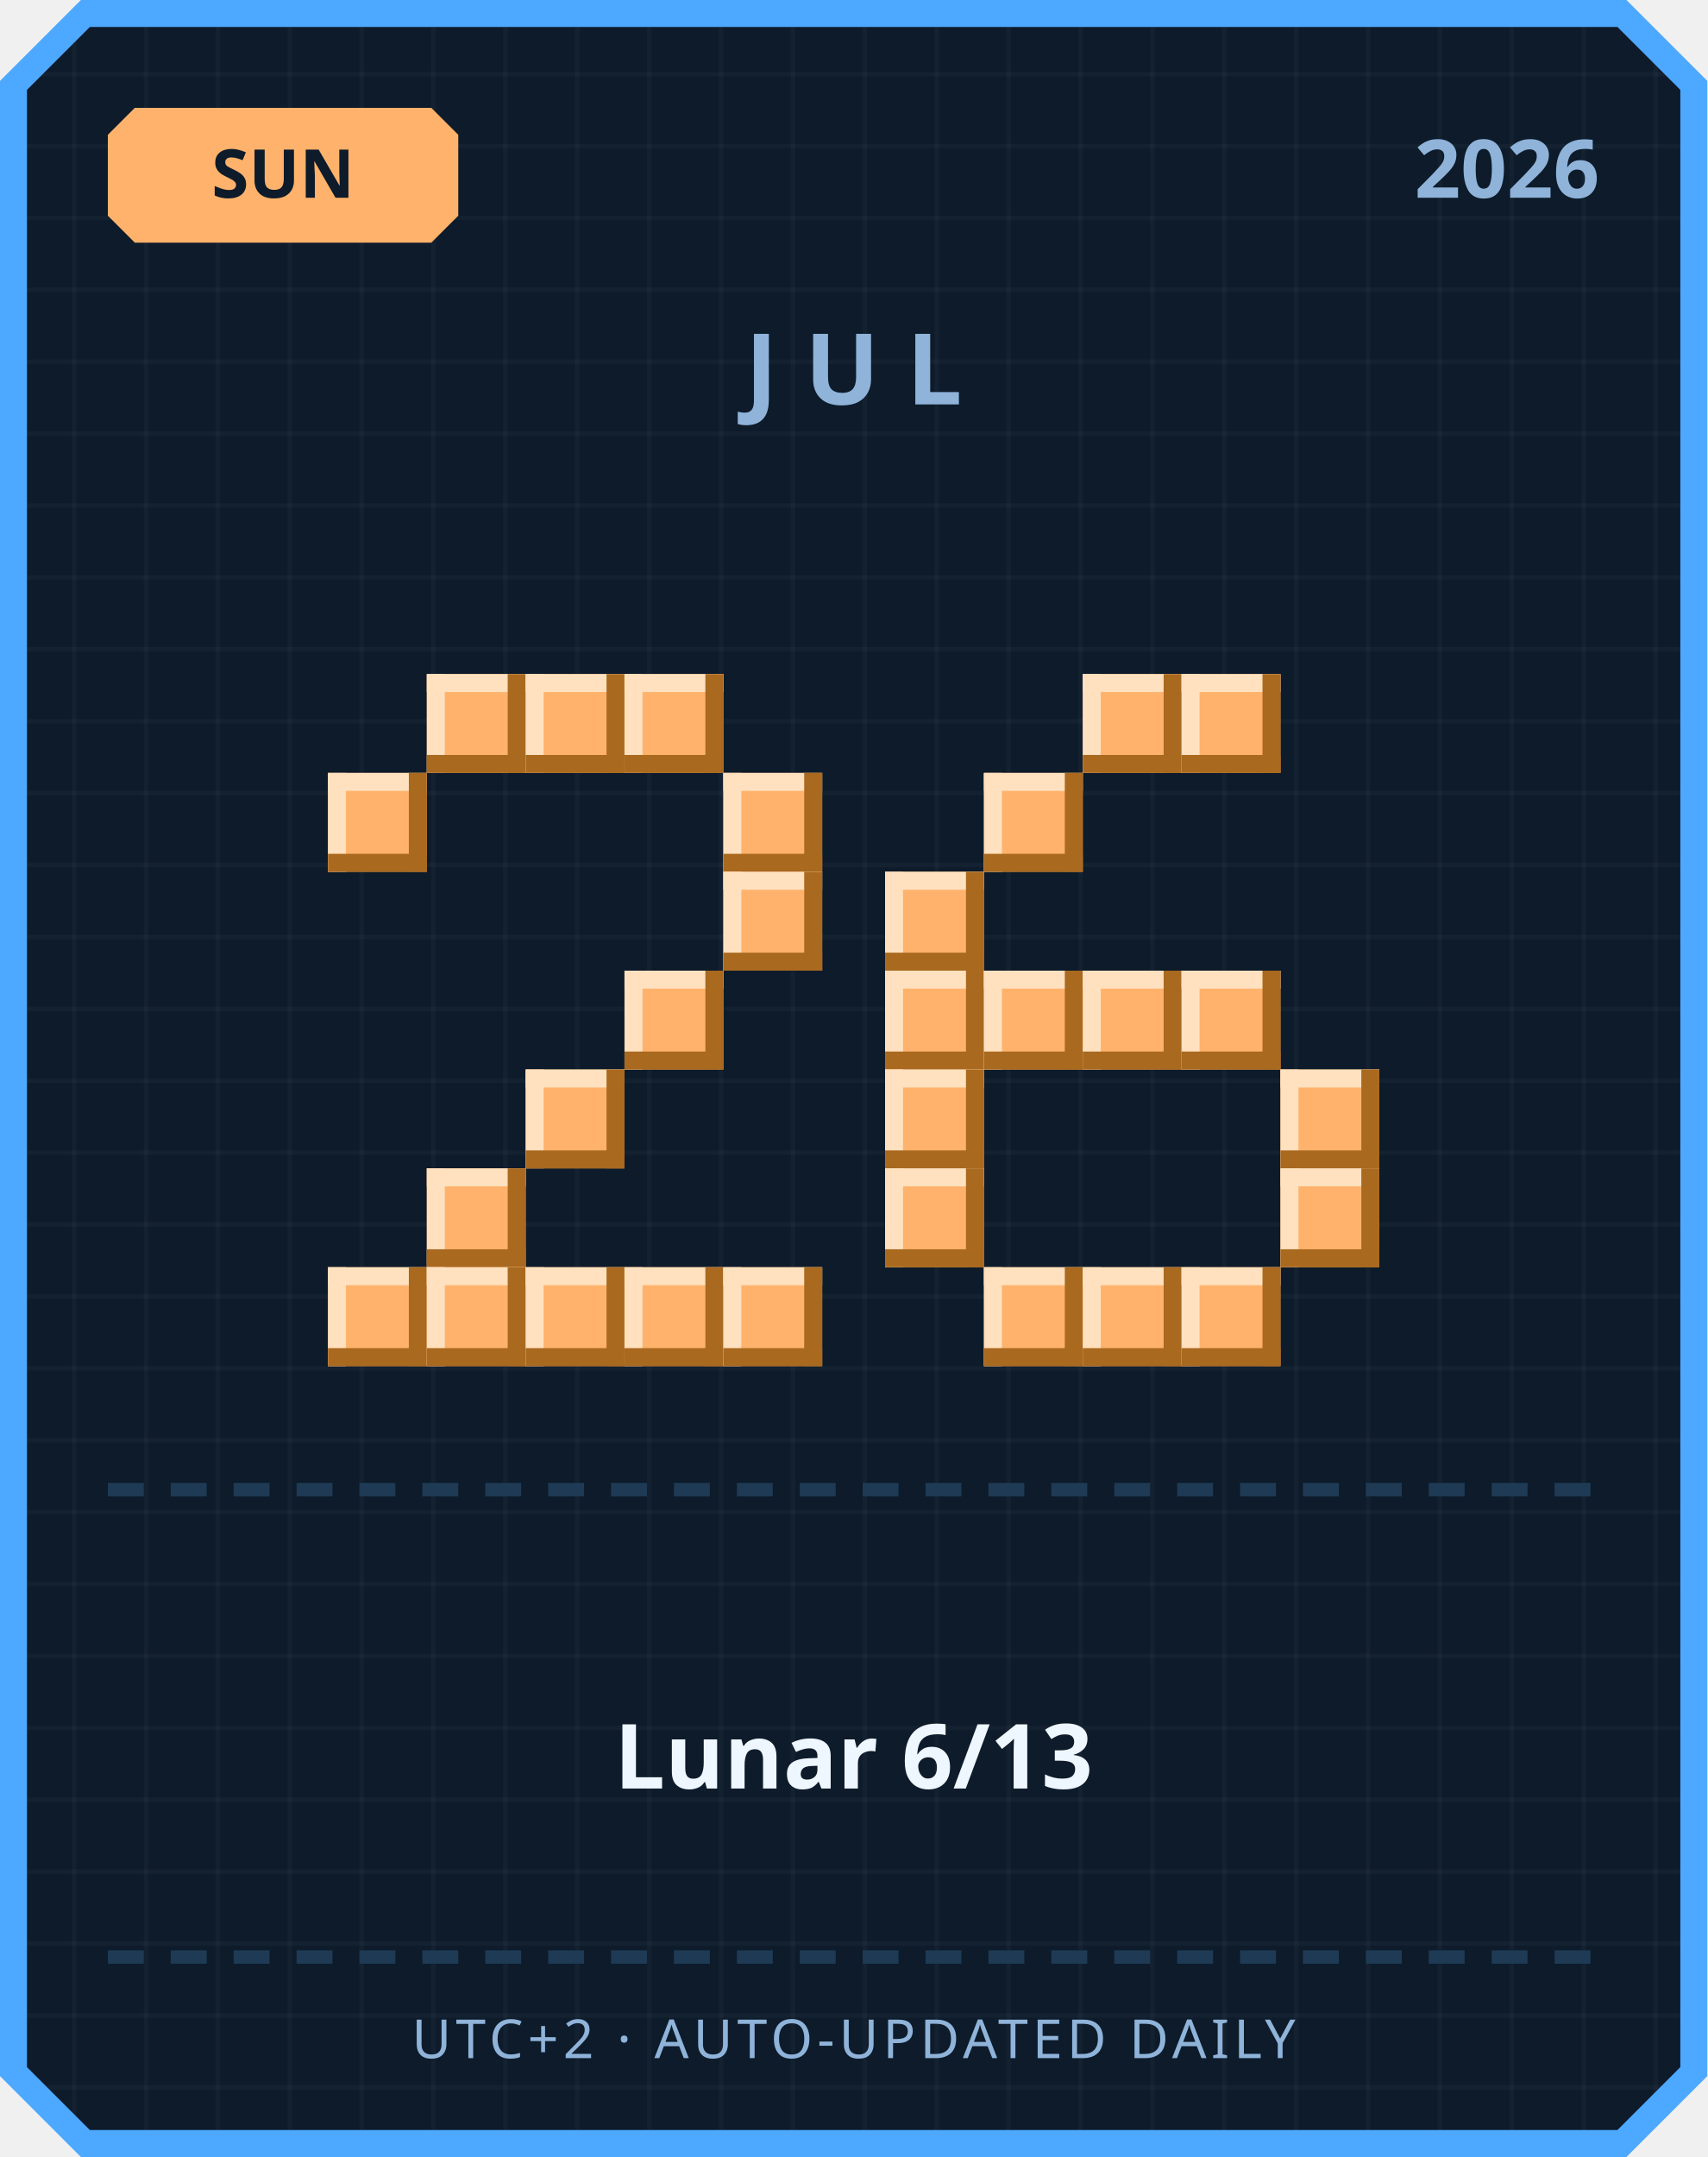
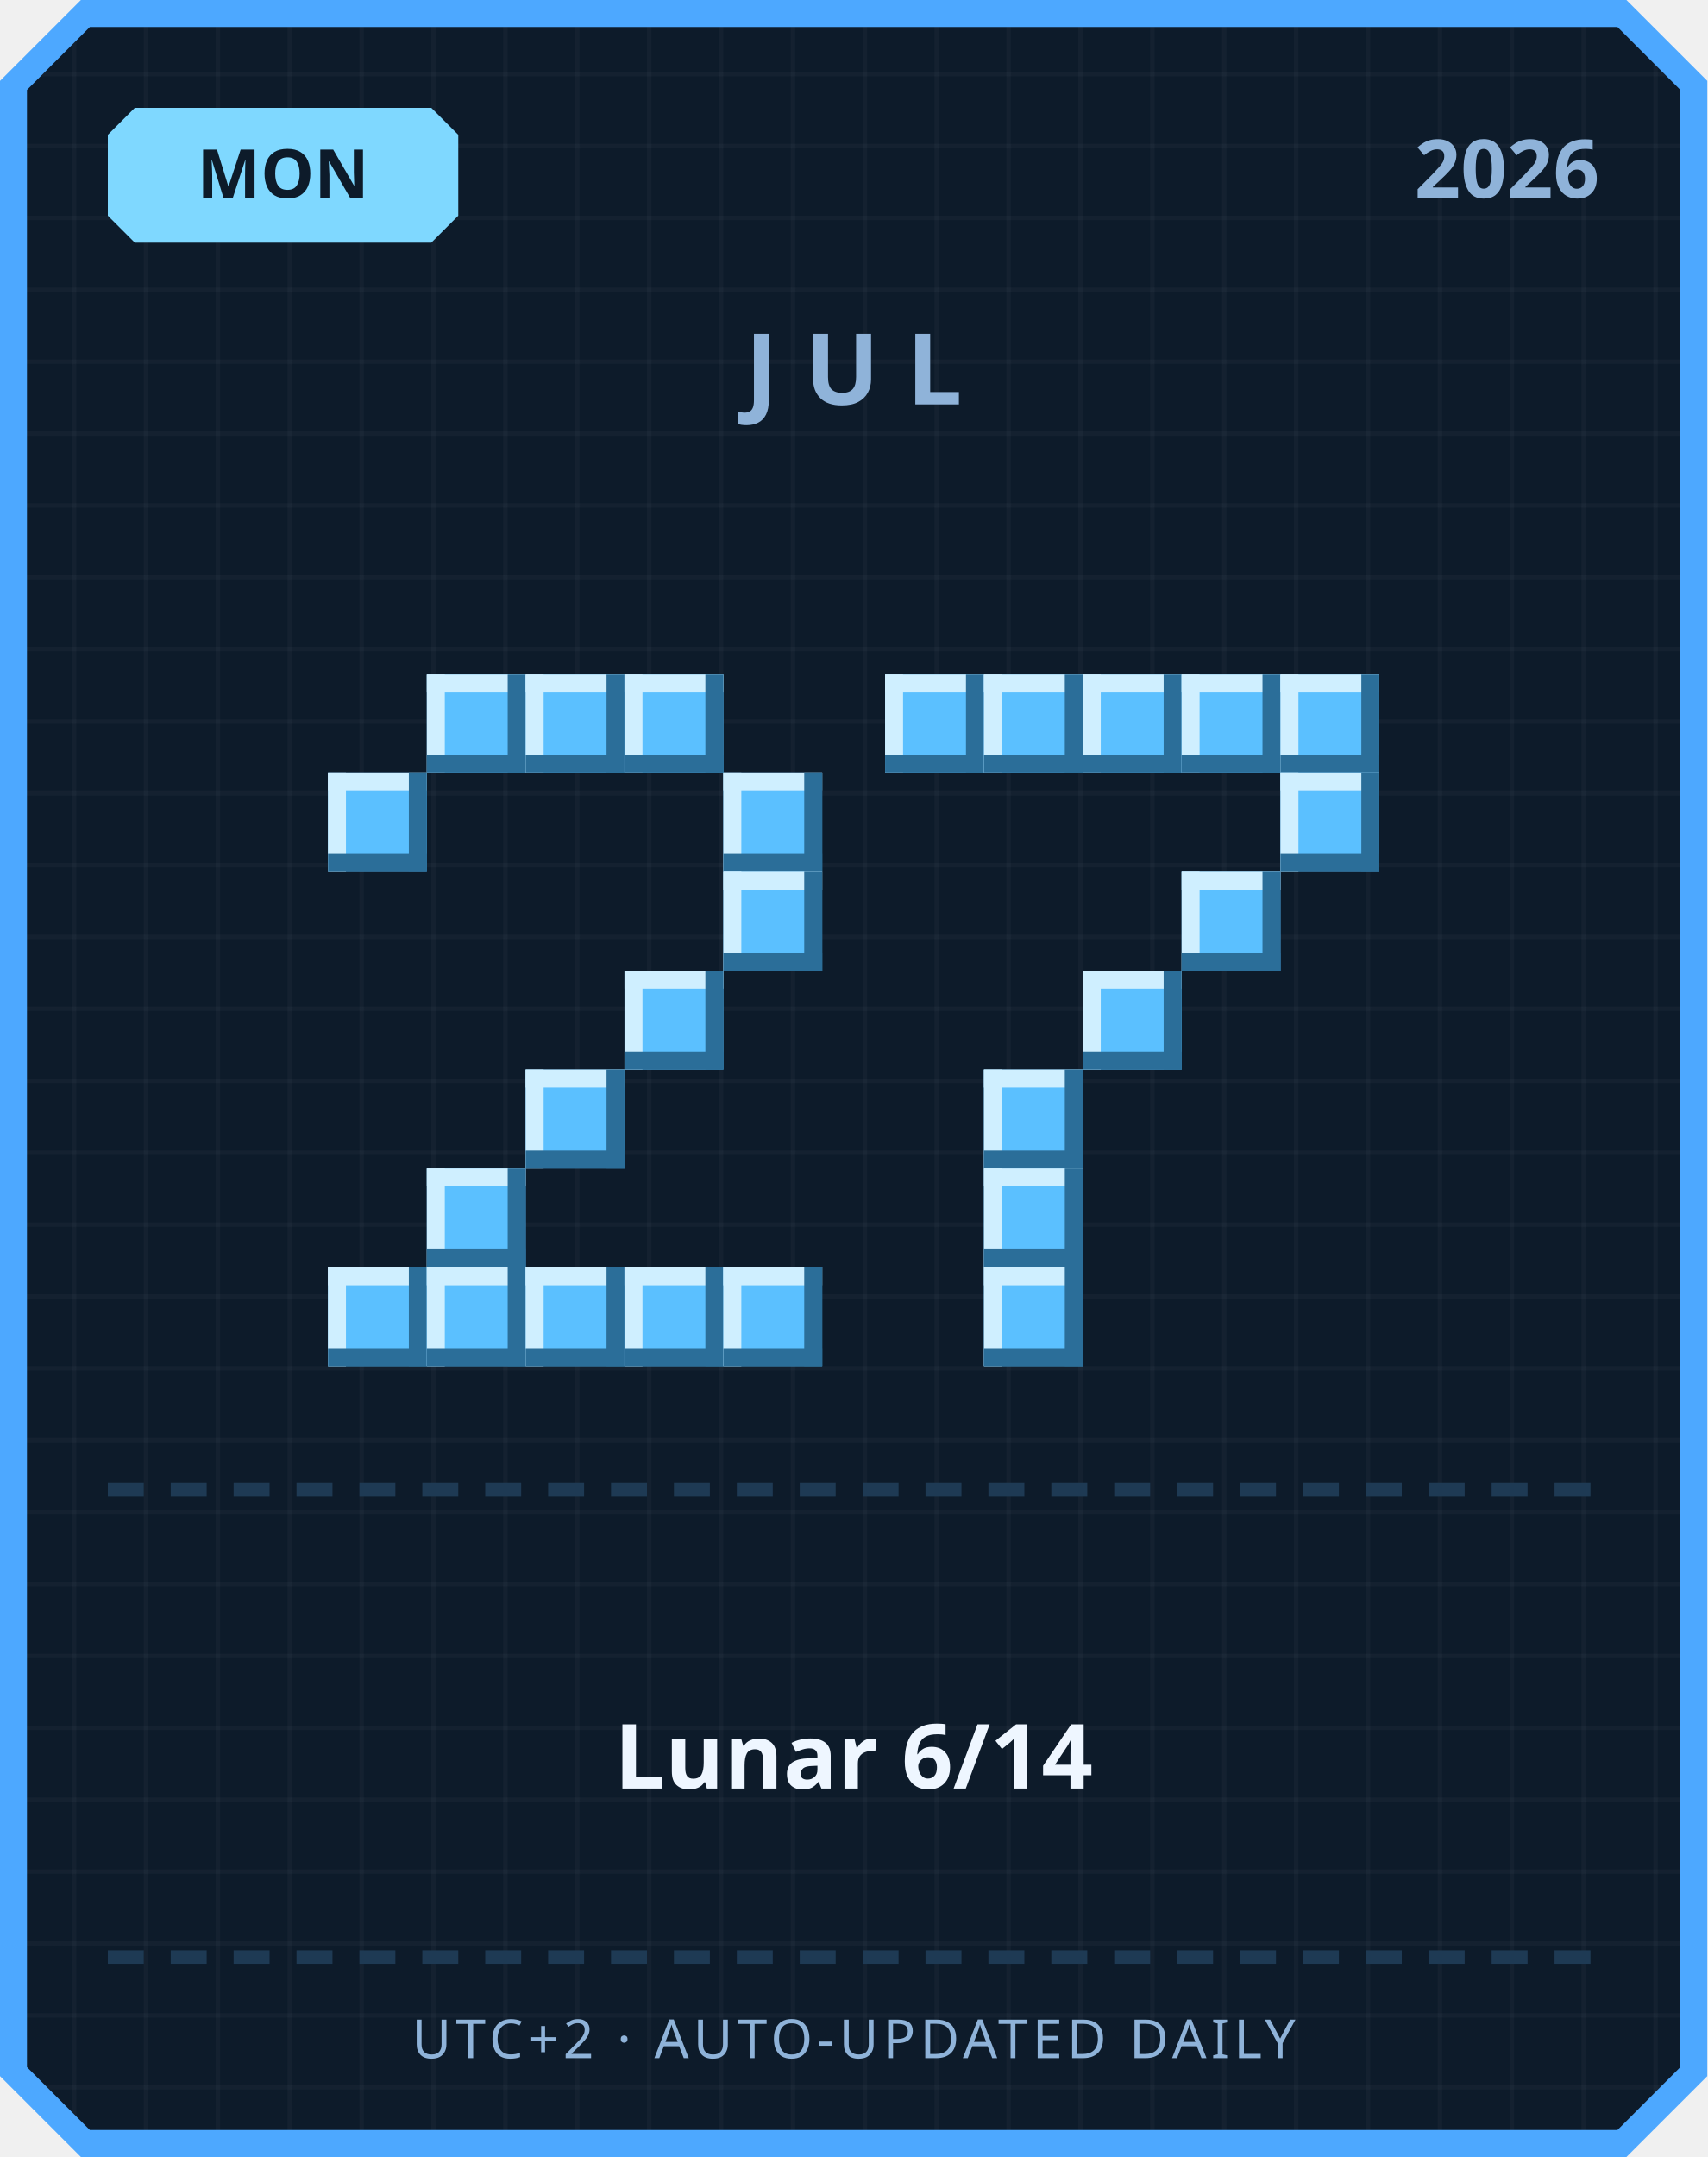
<svg xmlns="http://www.w3.org/2000/svg" width="380" height="480" viewBox="0 0 380 480">
  <defs>
    <pattern id="grid" width="16" height="16" patternUnits="userSpaceOnUse">
      <rect width="16" height="16" fill="#0d1b2a" />
      <rect width="1" height="16" fill="#ffffff" opacity="0.03" />
      <rect width="16" height="1" fill="#ffffff" opacity="0.03" />
    </pattern>
  </defs>
  <path d="M 18,0 L 362,0 L 380,18 L 380,462 L 362,480 L 18,480 L 0,462 L 0,18 Z" fill="#4da8ff" />
  <path d="M 20,6 L 360,6 L 374,20 L 374,460 L 360,474 L 20,474 L 6,460 L 6,20 Z" fill="url(#grid)" />
-   <path d="M 30,24 L 96,24 L 102,30 L 102,48 L 96,54 L 30,54 L 24,48 L 24,30 Z" fill="#ffb26b" />
-   <text x="63" y="44" text-anchor="middle" font-family="'Segoe UI', sans-serif" font-size="15" font-weight="700" fill="#0d1b2a">SUN</text>
+   <path d="M 30,24 L 96,24 L 102,30 L 102,48 L 96,54 L 30,54 L 24,48 L 24,30 Z" fill="#7fd8ff" />
+   <text x="63" y="44" text-anchor="middle" font-family="'Segoe UI', sans-serif" font-size="15" font-weight="700" fill="#0d1b2a">MON</text>
  <text x="356" y="44" text-anchor="end" font-family="'Segoe UI', sans-serif" font-size="18" font-weight="700" fill="#8fb3d9">2026</text>
  <text x="190" y="90" text-anchor="middle" font-family="'Segoe UI', sans-serif" font-size="22" font-weight="700" letter-spacing="6" fill="#8fb3d9">JUL</text>
-   <rect x="95" y="150" width="22" height="22" fill="#ffb26b" />
-   <rect x="95" y="150" width="22" height="4" fill="#ffe1bf" />
-   <rect x="95" y="150" width="4" height="22" fill="#ffe1bf" />
-   <rect x="95" y="168" width="22" height="4" fill="#a9691f" />
-   <rect x="113" y="150" width="4" height="22" fill="#a9691f" />
-   <rect x="117" y="150" width="22" height="22" fill="#ffb26b" />
-   <rect x="117" y="150" width="22" height="4" fill="#ffe1bf" />
-   <rect x="117" y="150" width="4" height="22" fill="#ffe1bf" />
-   <rect x="117" y="168" width="22" height="4" fill="#a9691f" />
-   <rect x="135" y="150" width="4" height="22" fill="#a9691f" />
-   <rect x="139" y="150" width="22" height="22" fill="#ffb26b" />
-   <rect x="139" y="150" width="22" height="4" fill="#ffe1bf" />
-   <rect x="139" y="150" width="4" height="22" fill="#ffe1bf" />
-   <rect x="139" y="168" width="22" height="4" fill="#a9691f" />
-   <rect x="157" y="150" width="4" height="22" fill="#a9691f" />
-   <rect x="73" y="172" width="22" height="22" fill="#ffb26b" />
-   <rect x="73" y="172" width="22" height="4" fill="#ffe1bf" />
-   <rect x="73" y="172" width="4" height="22" fill="#ffe1bf" />
-   <rect x="73" y="190" width="22" height="4" fill="#a9691f" />
-   <rect x="91" y="172" width="4" height="22" fill="#a9691f" />
-   <rect x="161" y="172" width="22" height="22" fill="#ffb26b" />
-   <rect x="161" y="172" width="22" height="4" fill="#ffe1bf" />
-   <rect x="161" y="172" width="4" height="22" fill="#ffe1bf" />
-   <rect x="161" y="190" width="22" height="4" fill="#a9691f" />
-   <rect x="179" y="172" width="4" height="22" fill="#a9691f" />
-   <rect x="161" y="194" width="22" height="22" fill="#ffb26b" />
-   <rect x="161" y="194" width="22" height="4" fill="#ffe1bf" />
-   <rect x="161" y="194" width="4" height="22" fill="#ffe1bf" />
-   <rect x="161" y="212" width="22" height="4" fill="#a9691f" />
-   <rect x="179" y="194" width="4" height="22" fill="#a9691f" />
-   <rect x="139" y="216" width="22" height="22" fill="#ffb26b" />
-   <rect x="139" y="216" width="22" height="4" fill="#ffe1bf" />
-   <rect x="139" y="216" width="4" height="22" fill="#ffe1bf" />
-   <rect x="139" y="234" width="22" height="4" fill="#a9691f" />
-   <rect x="157" y="216" width="4" height="22" fill="#a9691f" />
-   <rect x="117" y="238" width="22" height="22" fill="#ffb26b" />
-   <rect x="117" y="238" width="22" height="4" fill="#ffe1bf" />
-   <rect x="117" y="238" width="4" height="22" fill="#ffe1bf" />
-   <rect x="117" y="256" width="22" height="4" fill="#a9691f" />
-   <rect x="135" y="238" width="4" height="22" fill="#a9691f" />
-   <rect x="95" y="260" width="22" height="22" fill="#ffb26b" />
-   <rect x="95" y="260" width="22" height="4" fill="#ffe1bf" />
-   <rect x="95" y="260" width="4" height="22" fill="#ffe1bf" />
-   <rect x="95" y="278" width="22" height="4" fill="#a9691f" />
-   <rect x="113" y="260" width="4" height="22" fill="#a9691f" />
-   <rect x="73" y="282" width="22" height="22" fill="#ffb26b" />
-   <rect x="73" y="282" width="22" height="4" fill="#ffe1bf" />
-   <rect x="73" y="282" width="4" height="22" fill="#ffe1bf" />
-   <rect x="73" y="300" width="22" height="4" fill="#a9691f" />
-   <rect x="91" y="282" width="4" height="22" fill="#a9691f" />
-   <rect x="95" y="282" width="22" height="22" fill="#ffb26b" />
-   <rect x="95" y="282" width="22" height="4" fill="#ffe1bf" />
-   <rect x="95" y="282" width="4" height="22" fill="#ffe1bf" />
-   <rect x="95" y="300" width="22" height="4" fill="#a9691f" />
-   <rect x="113" y="282" width="4" height="22" fill="#a9691f" />
-   <rect x="117" y="282" width="22" height="22" fill="#ffb26b" />
-   <rect x="117" y="282" width="22" height="4" fill="#ffe1bf" />
-   <rect x="117" y="282" width="4" height="22" fill="#ffe1bf" />
-   <rect x="117" y="300" width="22" height="4" fill="#a9691f" />
-   <rect x="135" y="282" width="4" height="22" fill="#a9691f" />
-   <rect x="139" y="282" width="22" height="22" fill="#ffb26b" />
-   <rect x="139" y="282" width="22" height="4" fill="#ffe1bf" />
-   <rect x="139" y="282" width="4" height="22" fill="#ffe1bf" />
-   <rect x="139" y="300" width="22" height="4" fill="#a9691f" />
-   <rect x="157" y="282" width="4" height="22" fill="#a9691f" />
-   <rect x="161" y="282" width="22" height="22" fill="#ffb26b" />
-   <rect x="161" y="282" width="22" height="4" fill="#ffe1bf" />
-   <rect x="161" y="282" width="4" height="22" fill="#ffe1bf" />
-   <rect x="161" y="300" width="22" height="4" fill="#a9691f" />
-   <rect x="179" y="282" width="4" height="22" fill="#a9691f" />
-   <rect x="241" y="150" width="22" height="22" fill="#ffb26b" />
-   <rect x="241" y="150" width="22" height="4" fill="#ffe1bf" />
-   <rect x="241" y="150" width="4" height="22" fill="#ffe1bf" />
-   <rect x="241" y="168" width="22" height="4" fill="#a9691f" />
-   <rect x="259" y="150" width="4" height="22" fill="#a9691f" />
-   <rect x="263" y="150" width="22" height="22" fill="#ffb26b" />
-   <rect x="263" y="150" width="22" height="4" fill="#ffe1bf" />
-   <rect x="263" y="150" width="4" height="22" fill="#ffe1bf" />
-   <rect x="263" y="168" width="22" height="4" fill="#a9691f" />
-   <rect x="281" y="150" width="4" height="22" fill="#a9691f" />
-   <rect x="219" y="172" width="22" height="22" fill="#ffb26b" />
-   <rect x="219" y="172" width="22" height="4" fill="#ffe1bf" />
-   <rect x="219" y="172" width="4" height="22" fill="#ffe1bf" />
-   <rect x="219" y="190" width="22" height="4" fill="#a9691f" />
-   <rect x="237" y="172" width="4" height="22" fill="#a9691f" />
-   <rect x="197" y="194" width="22" height="22" fill="#ffb26b" />
-   <rect x="197" y="194" width="22" height="4" fill="#ffe1bf" />
-   <rect x="197" y="194" width="4" height="22" fill="#ffe1bf" />
-   <rect x="197" y="212" width="22" height="4" fill="#a9691f" />
-   <rect x="215" y="194" width="4" height="22" fill="#a9691f" />
-   <rect x="197" y="216" width="22" height="22" fill="#ffb26b" />
-   <rect x="197" y="216" width="22" height="4" fill="#ffe1bf" />
-   <rect x="197" y="216" width="4" height="22" fill="#ffe1bf" />
-   <rect x="197" y="234" width="22" height="4" fill="#a9691f" />
-   <rect x="215" y="216" width="4" height="22" fill="#a9691f" />
-   <rect x="219" y="216" width="22" height="22" fill="#ffb26b" />
-   <rect x="219" y="216" width="22" height="4" fill="#ffe1bf" />
-   <rect x="219" y="216" width="4" height="22" fill="#ffe1bf" />
-   <rect x="219" y="234" width="22" height="4" fill="#a9691f" />
-   <rect x="237" y="216" width="4" height="22" fill="#a9691f" />
-   <rect x="241" y="216" width="22" height="22" fill="#ffb26b" />
-   <rect x="241" y="216" width="22" height="4" fill="#ffe1bf" />
-   <rect x="241" y="216" width="4" height="22" fill="#ffe1bf" />
-   <rect x="241" y="234" width="22" height="4" fill="#a9691f" />
-   <rect x="259" y="216" width="4" height="22" fill="#a9691f" />
-   <rect x="263" y="216" width="22" height="22" fill="#ffb26b" />
-   <rect x="263" y="216" width="22" height="4" fill="#ffe1bf" />
-   <rect x="263" y="216" width="4" height="22" fill="#ffe1bf" />
-   <rect x="263" y="234" width="22" height="4" fill="#a9691f" />
-   <rect x="281" y="216" width="4" height="22" fill="#a9691f" />
-   <rect x="197" y="238" width="22" height="22" fill="#ffb26b" />
-   <rect x="197" y="238" width="22" height="4" fill="#ffe1bf" />
-   <rect x="197" y="238" width="4" height="22" fill="#ffe1bf" />
-   <rect x="197" y="256" width="22" height="4" fill="#a9691f" />
-   <rect x="215" y="238" width="4" height="22" fill="#a9691f" />
-   <rect x="285" y="238" width="22" height="22" fill="#ffb26b" />
-   <rect x="285" y="238" width="22" height="4" fill="#ffe1bf" />
-   <rect x="285" y="238" width="4" height="22" fill="#ffe1bf" />
-   <rect x="285" y="256" width="22" height="4" fill="#a9691f" />
-   <rect x="303" y="238" width="4" height="22" fill="#a9691f" />
-   <rect x="197" y="260" width="22" height="22" fill="#ffb26b" />
-   <rect x="197" y="260" width="22" height="4" fill="#ffe1bf" />
-   <rect x="197" y="260" width="4" height="22" fill="#ffe1bf" />
-   <rect x="197" y="278" width="22" height="4" fill="#a9691f" />
-   <rect x="215" y="260" width="4" height="22" fill="#a9691f" />
-   <rect x="285" y="260" width="22" height="22" fill="#ffb26b" />
-   <rect x="285" y="260" width="22" height="4" fill="#ffe1bf" />
-   <rect x="285" y="260" width="4" height="22" fill="#ffe1bf" />
-   <rect x="285" y="278" width="22" height="4" fill="#a9691f" />
-   <rect x="303" y="260" width="4" height="22" fill="#a9691f" />
-   <rect x="219" y="282" width="22" height="22" fill="#ffb26b" />
-   <rect x="219" y="282" width="22" height="4" fill="#ffe1bf" />
-   <rect x="219" y="282" width="4" height="22" fill="#ffe1bf" />
-   <rect x="219" y="300" width="22" height="4" fill="#a9691f" />
-   <rect x="237" y="282" width="4" height="22" fill="#a9691f" />
-   <rect x="241" y="282" width="22" height="22" fill="#ffb26b" />
-   <rect x="241" y="282" width="22" height="4" fill="#ffe1bf" />
-   <rect x="241" y="282" width="4" height="22" fill="#ffe1bf" />
-   <rect x="241" y="300" width="22" height="4" fill="#a9691f" />
-   <rect x="259" y="282" width="4" height="22" fill="#a9691f" />
-   <rect x="263" y="282" width="22" height="22" fill="#ffb26b" />
-   <rect x="263" y="282" width="22" height="4" fill="#ffe1bf" />
-   <rect x="263" y="282" width="4" height="22" fill="#ffe1bf" />
-   <rect x="263" y="300" width="22" height="4" fill="#a9691f" />
-   <rect x="281" y="282" width="4" height="22" fill="#a9691f" />
+   <rect x="95" y="150" width="22" height="22" fill="#5bc0ff" />
+   <rect x="95" y="150" width="22" height="4" fill="#cfefff" />
+   <rect x="95" y="150" width="4" height="22" fill="#cfefff" />
+   <rect x="95" y="168" width="22" height="4" fill="#2b6e99" />
+   <rect x="113" y="150" width="4" height="22" fill="#2b6e99" />
+   <rect x="117" y="150" width="22" height="22" fill="#5bc0ff" />
+   <rect x="117" y="150" width="22" height="4" fill="#cfefff" />
+   <rect x="117" y="150" width="4" height="22" fill="#cfefff" />
+   <rect x="117" y="168" width="22" height="4" fill="#2b6e99" />
+   <rect x="135" y="150" width="4" height="22" fill="#2b6e99" />
+   <rect x="139" y="150" width="22" height="22" fill="#5bc0ff" />
+   <rect x="139" y="150" width="22" height="4" fill="#cfefff" />
+   <rect x="139" y="150" width="4" height="22" fill="#cfefff" />
+   <rect x="139" y="168" width="22" height="4" fill="#2b6e99" />
+   <rect x="157" y="150" width="4" height="22" fill="#2b6e99" />
+   <rect x="73" y="172" width="22" height="22" fill="#5bc0ff" />
+   <rect x="73" y="172" width="22" height="4" fill="#cfefff" />
+   <rect x="73" y="172" width="4" height="22" fill="#cfefff" />
+   <rect x="73" y="190" width="22" height="4" fill="#2b6e99" />
+   <rect x="91" y="172" width="4" height="22" fill="#2b6e99" />
+   <rect x="161" y="172" width="22" height="22" fill="#5bc0ff" />
+   <rect x="161" y="172" width="22" height="4" fill="#cfefff" />
+   <rect x="161" y="172" width="4" height="22" fill="#cfefff" />
+   <rect x="161" y="190" width="22" height="4" fill="#2b6e99" />
+   <rect x="179" y="172" width="4" height="22" fill="#2b6e99" />
+   <rect x="161" y="194" width="22" height="22" fill="#5bc0ff" />
+   <rect x="161" y="194" width="22" height="4" fill="#cfefff" />
+   <rect x="161" y="194" width="4" height="22" fill="#cfefff" />
+   <rect x="161" y="212" width="22" height="4" fill="#2b6e99" />
+   <rect x="179" y="194" width="4" height="22" fill="#2b6e99" />
+   <rect x="139" y="216" width="22" height="22" fill="#5bc0ff" />
+   <rect x="139" y="216" width="22" height="4" fill="#cfefff" />
+   <rect x="139" y="216" width="4" height="22" fill="#cfefff" />
+   <rect x="139" y="234" width="22" height="4" fill="#2b6e99" />
+   <rect x="157" y="216" width="4" height="22" fill="#2b6e99" />
+   <rect x="117" y="238" width="22" height="22" fill="#5bc0ff" />
+   <rect x="117" y="238" width="22" height="4" fill="#cfefff" />
+   <rect x="117" y="238" width="4" height="22" fill="#cfefff" />
+   <rect x="117" y="256" width="22" height="4" fill="#2b6e99" />
+   <rect x="135" y="238" width="4" height="22" fill="#2b6e99" />
+   <rect x="95" y="260" width="22" height="22" fill="#5bc0ff" />
+   <rect x="95" y="260" width="22" height="4" fill="#cfefff" />
+   <rect x="95" y="260" width="4" height="22" fill="#cfefff" />
+   <rect x="95" y="278" width="22" height="4" fill="#2b6e99" />
+   <rect x="113" y="260" width="4" height="22" fill="#2b6e99" />
+   <rect x="73" y="282" width="22" height="22" fill="#5bc0ff" />
+   <rect x="73" y="282" width="22" height="4" fill="#cfefff" />
+   <rect x="73" y="282" width="4" height="22" fill="#cfefff" />
+   <rect x="73" y="300" width="22" height="4" fill="#2b6e99" />
+   <rect x="91" y="282" width="4" height="22" fill="#2b6e99" />
+   <rect x="95" y="282" width="22" height="22" fill="#5bc0ff" />
+   <rect x="95" y="282" width="22" height="4" fill="#cfefff" />
+   <rect x="95" y="282" width="4" height="22" fill="#cfefff" />
+   <rect x="95" y="300" width="22" height="4" fill="#2b6e99" />
+   <rect x="113" y="282" width="4" height="22" fill="#2b6e99" />
+   <rect x="117" y="282" width="22" height="22" fill="#5bc0ff" />
+   <rect x="117" y="282" width="22" height="4" fill="#cfefff" />
+   <rect x="117" y="282" width="4" height="22" fill="#cfefff" />
+   <rect x="117" y="300" width="22" height="4" fill="#2b6e99" />
+   <rect x="135" y="282" width="4" height="22" fill="#2b6e99" />
+   <rect x="139" y="282" width="22" height="22" fill="#5bc0ff" />
+   <rect x="139" y="282" width="22" height="4" fill="#cfefff" />
+   <rect x="139" y="282" width="4" height="22" fill="#cfefff" />
+   <rect x="139" y="300" width="22" height="4" fill="#2b6e99" />
+   <rect x="157" y="282" width="4" height="22" fill="#2b6e99" />
+   <rect x="161" y="282" width="22" height="22" fill="#5bc0ff" />
+   <rect x="161" y="282" width="22" height="4" fill="#cfefff" />
+   <rect x="161" y="282" width="4" height="22" fill="#cfefff" />
+   <rect x="161" y="300" width="22" height="4" fill="#2b6e99" />
+   <rect x="179" y="282" width="4" height="22" fill="#2b6e99" />
+   <rect x="197" y="150" width="22" height="22" fill="#5bc0ff" />
+   <rect x="197" y="150" width="22" height="4" fill="#cfefff" />
+   <rect x="197" y="150" width="4" height="22" fill="#cfefff" />
+   <rect x="197" y="168" width="22" height="4" fill="#2b6e99" />
+   <rect x="215" y="150" width="4" height="22" fill="#2b6e99" />
+   <rect x="219" y="150" width="22" height="22" fill="#5bc0ff" />
+   <rect x="219" y="150" width="22" height="4" fill="#cfefff" />
+   <rect x="219" y="150" width="4" height="22" fill="#cfefff" />
+   <rect x="219" y="168" width="22" height="4" fill="#2b6e99" />
+   <rect x="237" y="150" width="4" height="22" fill="#2b6e99" />
+   <rect x="241" y="150" width="22" height="22" fill="#5bc0ff" />
+   <rect x="241" y="150" width="22" height="4" fill="#cfefff" />
+   <rect x="241" y="150" width="4" height="22" fill="#cfefff" />
+   <rect x="241" y="168" width="22" height="4" fill="#2b6e99" />
+   <rect x="259" y="150" width="4" height="22" fill="#2b6e99" />
+   <rect x="263" y="150" width="22" height="22" fill="#5bc0ff" />
+   <rect x="263" y="150" width="22" height="4" fill="#cfefff" />
+   <rect x="263" y="150" width="4" height="22" fill="#cfefff" />
+   <rect x="263" y="168" width="22" height="4" fill="#2b6e99" />
+   <rect x="281" y="150" width="4" height="22" fill="#2b6e99" />
+   <rect x="285" y="150" width="22" height="22" fill="#5bc0ff" />
+   <rect x="285" y="150" width="22" height="4" fill="#cfefff" />
+   <rect x="285" y="150" width="4" height="22" fill="#cfefff" />
+   <rect x="285" y="168" width="22" height="4" fill="#2b6e99" />
+   <rect x="303" y="150" width="4" height="22" fill="#2b6e99" />
+   <rect x="285" y="172" width="22" height="22" fill="#5bc0ff" />
+   <rect x="285" y="172" width="22" height="4" fill="#cfefff" />
+   <rect x="285" y="172" width="4" height="22" fill="#cfefff" />
+   <rect x="285" y="190" width="22" height="4" fill="#2b6e99" />
+   <rect x="303" y="172" width="4" height="22" fill="#2b6e99" />
+   <rect x="263" y="194" width="22" height="22" fill="#5bc0ff" />
+   <rect x="263" y="194" width="22" height="4" fill="#cfefff" />
+   <rect x="263" y="194" width="4" height="22" fill="#cfefff" />
+   <rect x="263" y="212" width="22" height="4" fill="#2b6e99" />
+   <rect x="281" y="194" width="4" height="22" fill="#2b6e99" />
+   <rect x="241" y="216" width="22" height="22" fill="#5bc0ff" />
+   <rect x="241" y="216" width="22" height="4" fill="#cfefff" />
+   <rect x="241" y="216" width="4" height="22" fill="#cfefff" />
+   <rect x="241" y="234" width="22" height="4" fill="#2b6e99" />
+   <rect x="259" y="216" width="4" height="22" fill="#2b6e99" />
+   <rect x="219" y="238" width="22" height="22" fill="#5bc0ff" />
+   <rect x="219" y="238" width="22" height="4" fill="#cfefff" />
+   <rect x="219" y="238" width="4" height="22" fill="#cfefff" />
+   <rect x="219" y="256" width="22" height="4" fill="#2b6e99" />
+   <rect x="237" y="238" width="4" height="22" fill="#2b6e99" />
+   <rect x="219" y="260" width="22" height="22" fill="#5bc0ff" />
+   <rect x="219" y="260" width="22" height="4" fill="#cfefff" />
+   <rect x="219" y="260" width="4" height="22" fill="#cfefff" />
+   <rect x="219" y="278" width="22" height="4" fill="#2b6e99" />
+   <rect x="237" y="260" width="4" height="22" fill="#2b6e99" />
+   <rect x="219" y="282" width="22" height="22" fill="#5bc0ff" />
+   <rect x="219" y="282" width="22" height="4" fill="#cfefff" />
+   <rect x="219" y="282" width="4" height="22" fill="#cfefff" />
+   <rect x="219" y="300" width="22" height="4" fill="#2b6e99" />
+   <rect x="237" y="282" width="4" height="22" fill="#2b6e99" />
  <rect x="24" y="330" width="8" height="3" fill="#1e3a54" />
  <rect x="38" y="330" width="8" height="3" fill="#1e3a54" />
  <rect x="52" y="330" width="8" height="3" fill="#1e3a54" />
  <rect x="66" y="330" width="8" height="3" fill="#1e3a54" />
  <rect x="80" y="330" width="8" height="3" fill="#1e3a54" />
  <rect x="94" y="330" width="8" height="3" fill="#1e3a54" />
  <rect x="108" y="330" width="8" height="3" fill="#1e3a54" />
  <rect x="122" y="330" width="8" height="3" fill="#1e3a54" />
  <rect x="136" y="330" width="8" height="3" fill="#1e3a54" />
  <rect x="150" y="330" width="8" height="3" fill="#1e3a54" />
  <rect x="164" y="330" width="8" height="3" fill="#1e3a54" />
  <rect x="178" y="330" width="8" height="3" fill="#1e3a54" />
  <rect x="192" y="330" width="8" height="3" fill="#1e3a54" />
  <rect x="206" y="330" width="8" height="3" fill="#1e3a54" />
  <rect x="220" y="330" width="8" height="3" fill="#1e3a54" />
  <rect x="234" y="330" width="8" height="3" fill="#1e3a54" />
  <rect x="248" y="330" width="8" height="3" fill="#1e3a54" />
  <rect x="262" y="330" width="8" height="3" fill="#1e3a54" />
  <rect x="276" y="330" width="8" height="3" fill="#1e3a54" />
  <rect x="290" y="330" width="8" height="3" fill="#1e3a54" />
  <rect x="304" y="330" width="8" height="3" fill="#1e3a54" />
  <rect x="318" y="330" width="8" height="3" fill="#1e3a54" />
  <rect x="332" y="330" width="8" height="3" fill="#1e3a54" />
  <rect x="346" y="330" width="8" height="3" fill="#1e3a54" />
-   <text x="190" y="398" text-anchor="middle" font-family="'Segoe UI', 'Microsoft JhengHei', sans-serif" font-size="20" font-weight="700" fill="#eef6ff">Lunar 6/13</text>
+   <text x="190" y="398" text-anchor="middle" font-family="'Segoe UI', 'Microsoft JhengHei', sans-serif" font-size="20" font-weight="700" fill="#eef6ff">Lunar 6/14</text>
  <rect x="24" y="434" width="8" height="3" fill="#1e3a54" />
  <rect x="38" y="434" width="8" height="3" fill="#1e3a54" />
  <rect x="52" y="434" width="8" height="3" fill="#1e3a54" />
  <rect x="66" y="434" width="8" height="3" fill="#1e3a54" />
  <rect x="80" y="434" width="8" height="3" fill="#1e3a54" />
  <rect x="94" y="434" width="8" height="3" fill="#1e3a54" />
  <rect x="108" y="434" width="8" height="3" fill="#1e3a54" />
  <rect x="122" y="434" width="8" height="3" fill="#1e3a54" />
  <rect x="136" y="434" width="8" height="3" fill="#1e3a54" />
  <rect x="150" y="434" width="8" height="3" fill="#1e3a54" />
  <rect x="164" y="434" width="8" height="3" fill="#1e3a54" />
  <rect x="178" y="434" width="8" height="3" fill="#1e3a54" />
  <rect x="192" y="434" width="8" height="3" fill="#1e3a54" />
  <rect x="206" y="434" width="8" height="3" fill="#1e3a54" />
  <rect x="220" y="434" width="8" height="3" fill="#1e3a54" />
  <rect x="234" y="434" width="8" height="3" fill="#1e3a54" />
  <rect x="248" y="434" width="8" height="3" fill="#1e3a54" />
  <rect x="262" y="434" width="8" height="3" fill="#1e3a54" />
  <rect x="276" y="434" width="8" height="3" fill="#1e3a54" />
  <rect x="290" y="434" width="8" height="3" fill="#1e3a54" />
  <rect x="304" y="434" width="8" height="3" fill="#1e3a54" />
  <rect x="318" y="434" width="8" height="3" fill="#1e3a54" />
  <rect x="332" y="434" width="8" height="3" fill="#1e3a54" />
  <rect x="346" y="434" width="8" height="3" fill="#1e3a54" />
  <text x="190" y="458" text-anchor="middle" font-family="'Segoe UI', sans-serif" font-size="12" letter-spacing="1" fill="#8fb3d9">UTC+2 · AUTO-UPDATED DAILY</text>
</svg>
